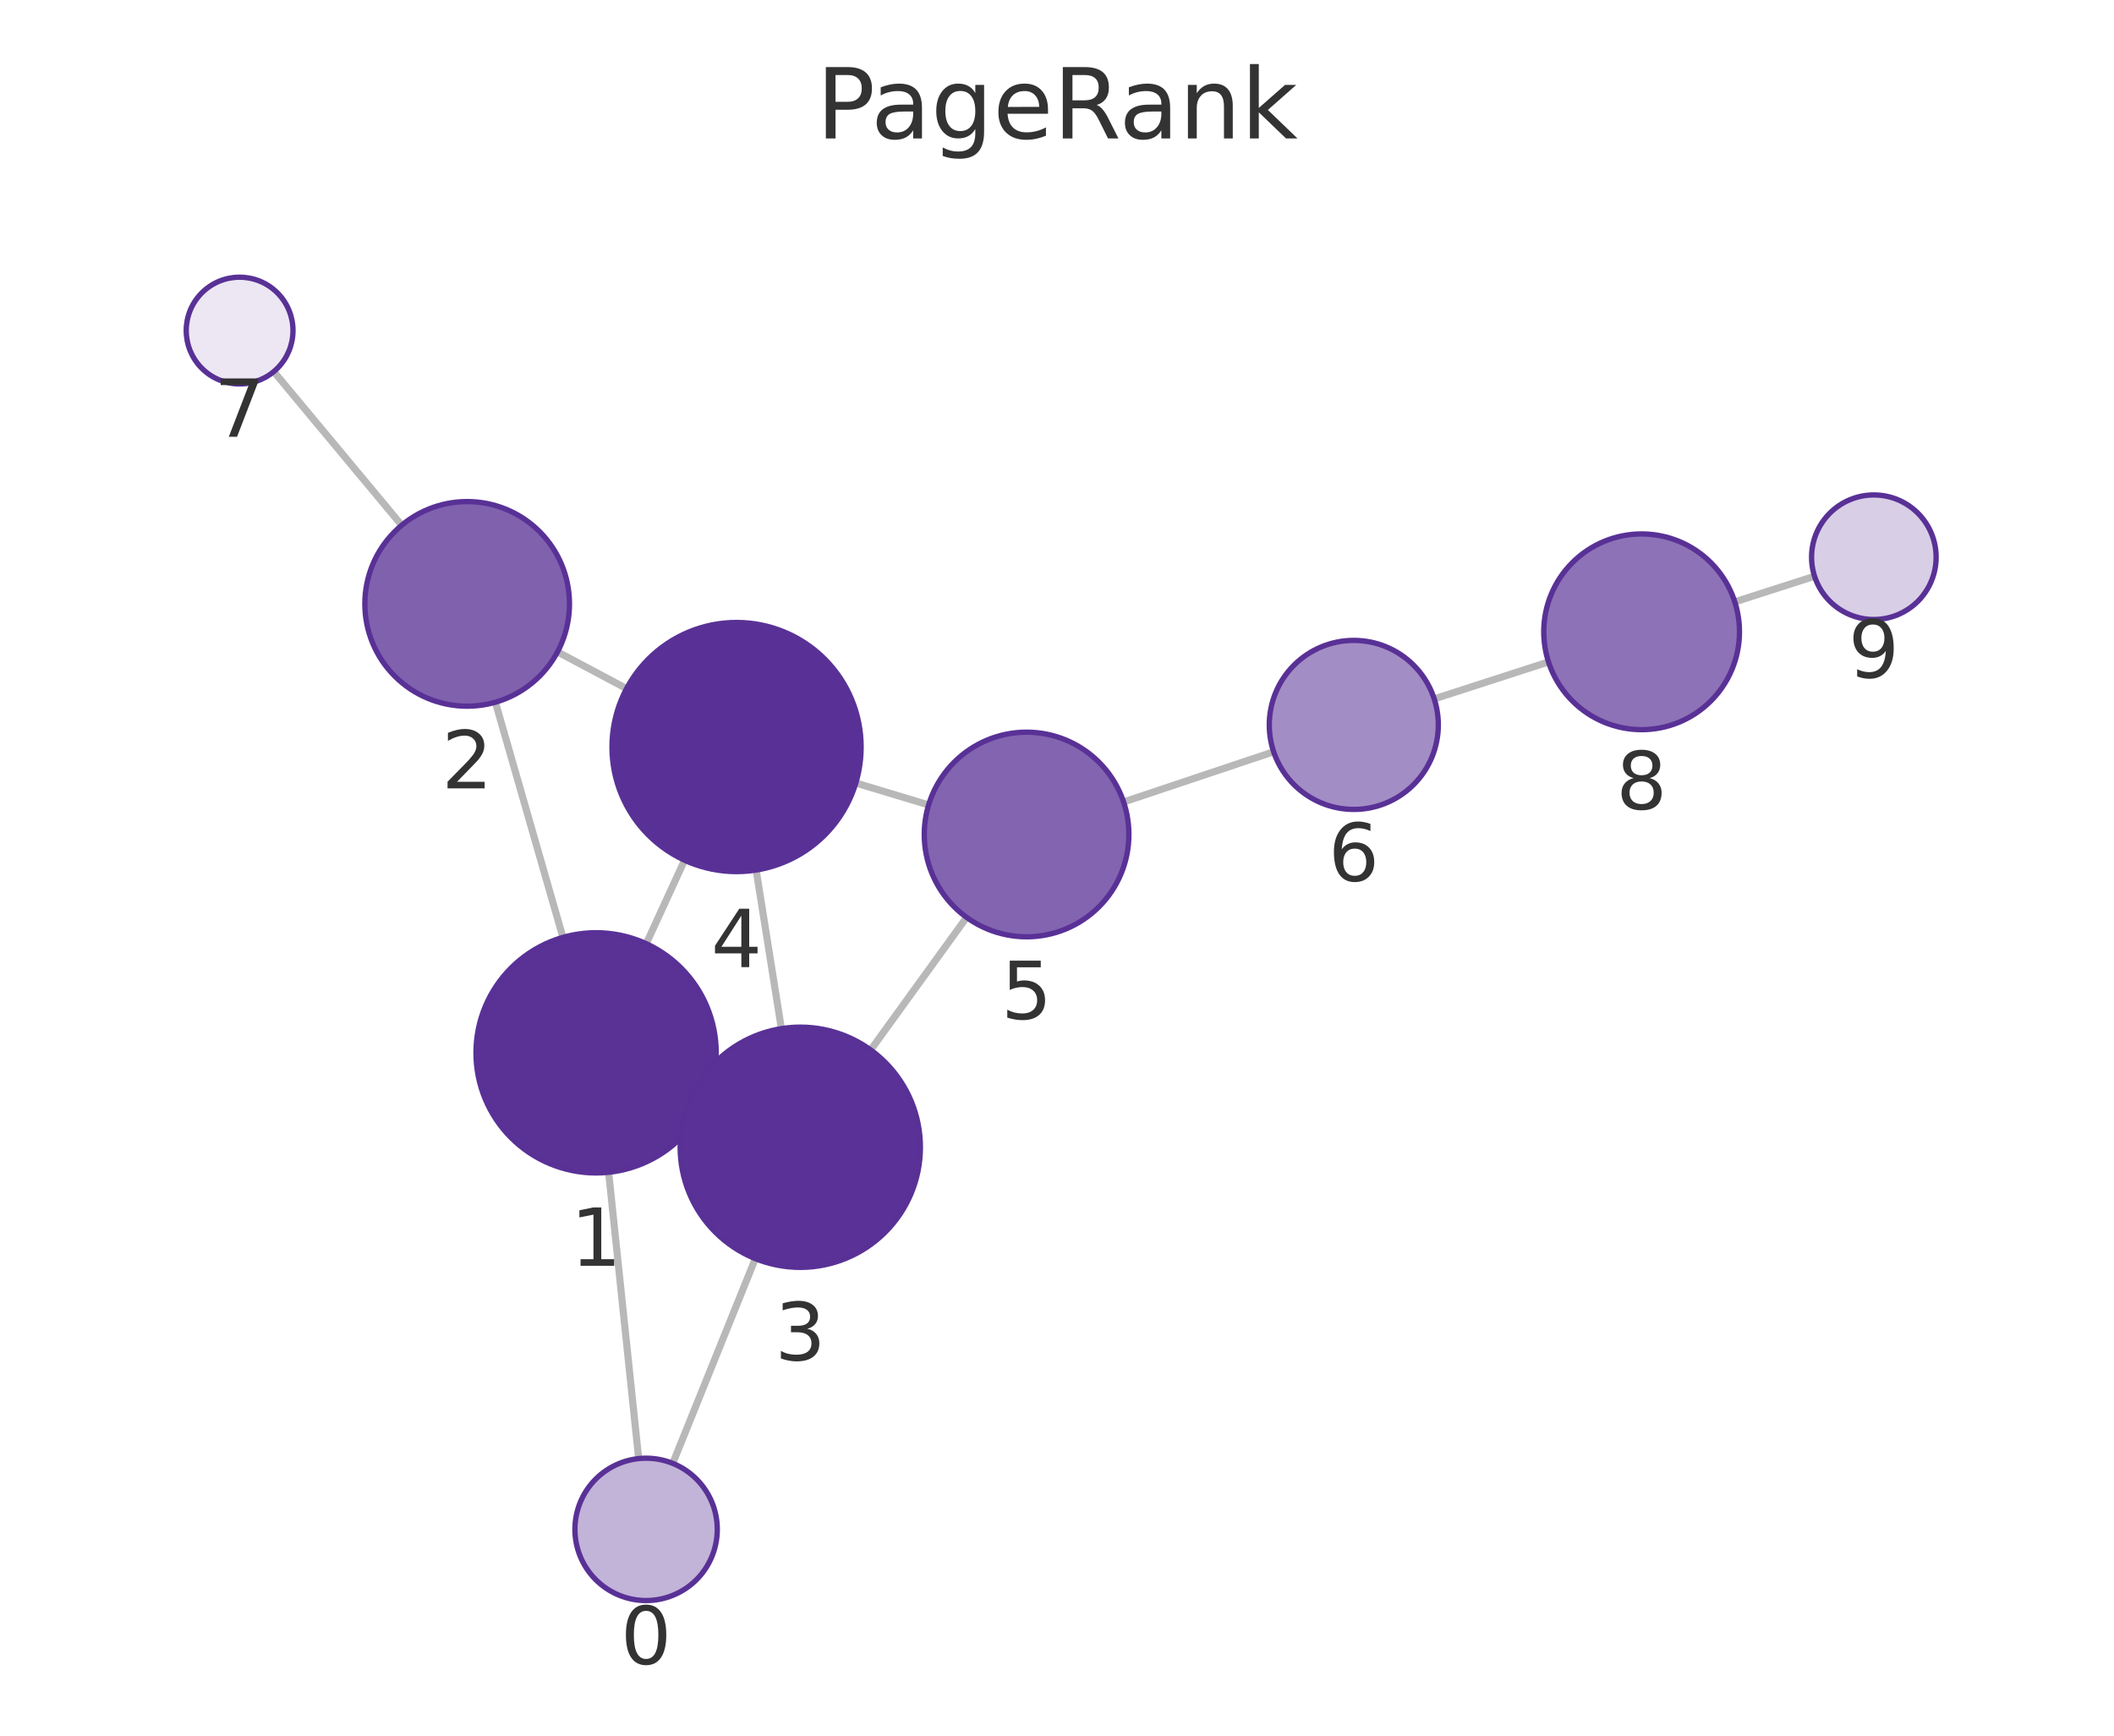
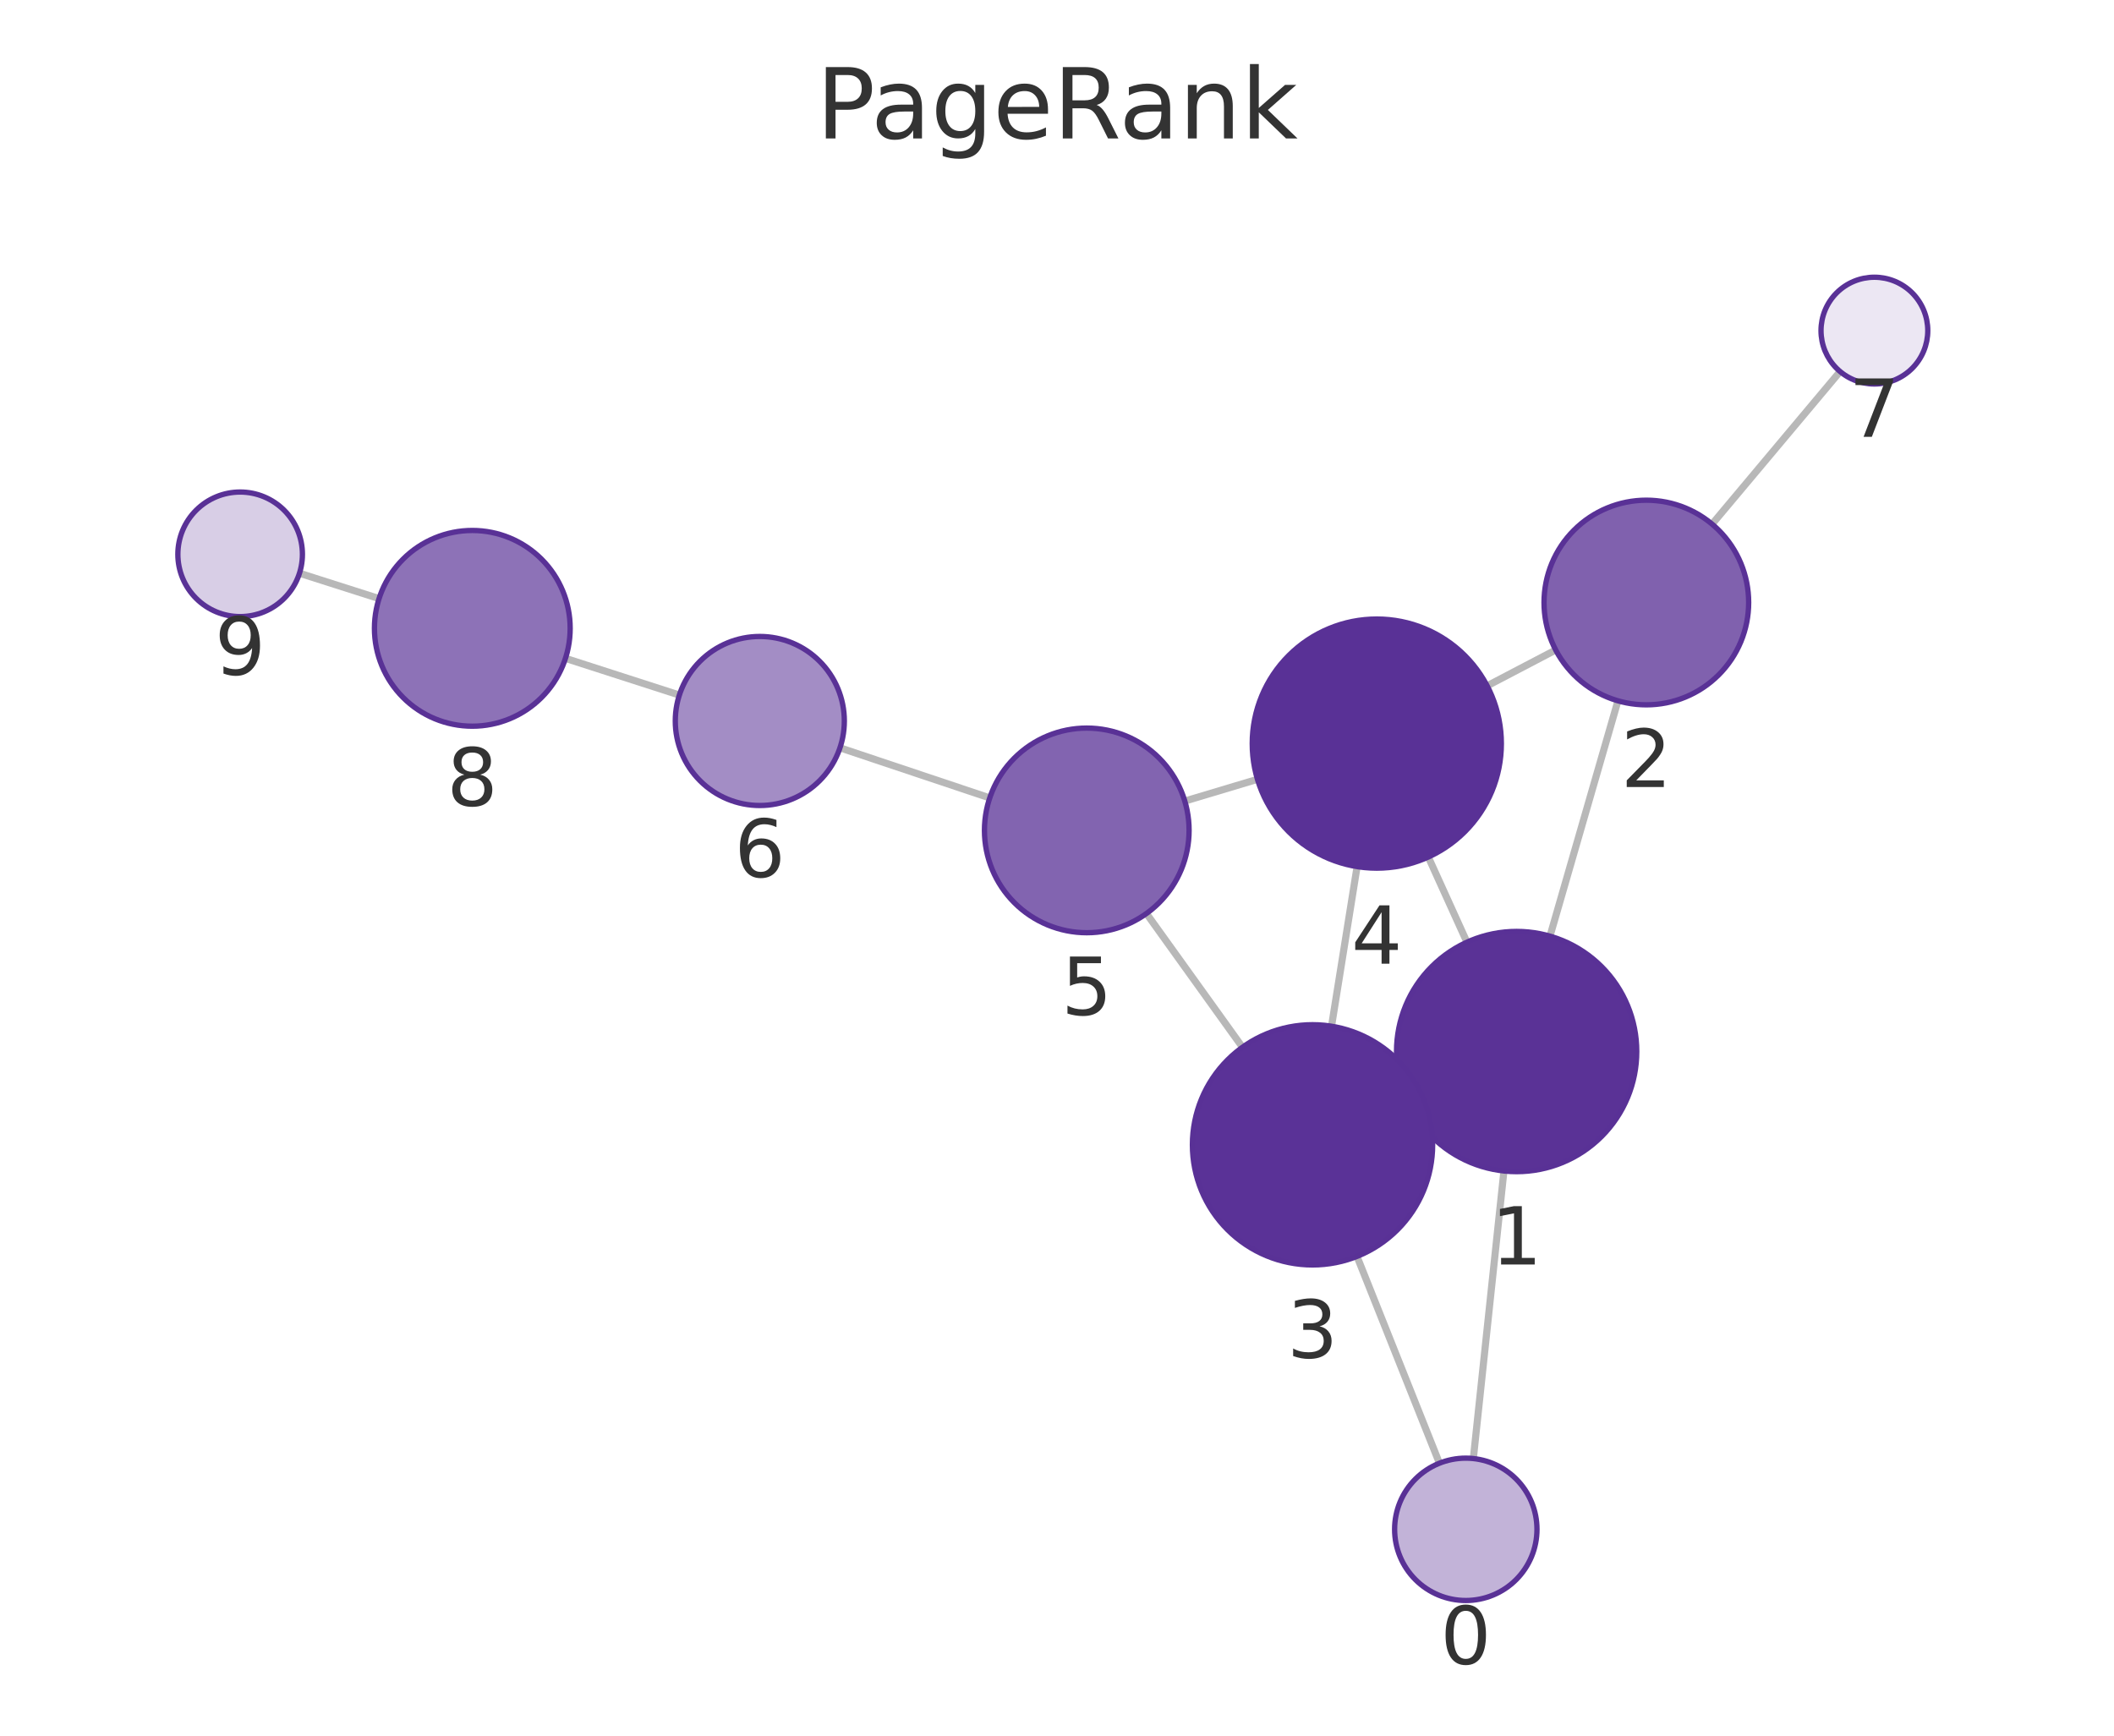
<svg xmlns="http://www.w3.org/2000/svg" xmlns:xlink="http://www.w3.org/1999/xlink" width="237.6pt" height="195.078pt" viewBox="0 0 237.6 195.078" version="1.1">
  <defs>
    <style type="text/css">*{stroke-linejoin: round; stroke-linecap: butt}</style>
  </defs>
  <g id="figure_1">
    <g id="patch_1">
      <path d="M 0 195.078  L 237.6 195.078  L 237.6 0  L 0 0  L 0 195.078  z " style="fill: none" />
    </g>
    <g id="axes_1">
      <g id="patch_2">
        <path d="M 7.2 187.878  L 230.4 187.878  L 230.4 21.558  L 7.2 21.558  L 7.2 187.878  z " style="fill: none" />
      </g>
      <g id="EdgeCollection_1">
-         <path d="M 71.783 163.938  L 68.406 131.759  " clip-path="url(#pef8ec4bb79)" style="fill: #b8b8b8; stroke: #b8b8b8; stroke-width: 0.8" />
-         <path d="M 75.612 164.475  L 84.895 141.465  " clip-path="url(#pef8ec4bb79)" style="fill: #b8b8b8; stroke: #b8b8b8; stroke-width: 0.8" />
-         <path d="M 63.27 105.357  L 55.68 78.927  " clip-path="url(#pef8ec4bb79)" style="fill: #b8b8b8; stroke: #b8b8b8; stroke-width: 0.8" />
-         <path d="M 79.25 123.999  L 77.693 123.279  " clip-path="url(#pef8ec4bb79)" style="fill: #b8b8b8; stroke: #b8b8b8; stroke-width: 0.8" />
-         <path d="M 72.632 106.065  L 76.94 96.685  " clip-path="url(#pef8ec4bb79)" style="fill: #b8b8b8; stroke: #b8b8b8; stroke-width: 0.8" />
-         <path d="M 62.661 73.27  L 70.421 77.394  " clip-path="url(#pef8ec4bb79)" style="fill: #b8b8b8; stroke: #b8b8b8; stroke-width: 0.8" />
-         <path d="M 45.147 59.035  L 30.77 41.766  " clip-path="url(#pef8ec4bb79)" style="fill: #b8b8b8; stroke: #b8b8b8; stroke-width: 0.8" />
-         <path d="M 87.823 115.613  L 84.986 97.789  " clip-path="url(#pef8ec4bb79)" style="fill: #b8b8b8; stroke: #b8b8b8; stroke-width: 0.8" />
-         <path d="M 97.86 118.008  L 108.639 103.109  " clip-path="url(#pef8ec4bb79)" style="fill: #b8b8b8; stroke: #b8b8b8; stroke-width: 0.8" />
-         <path d="M 96.188 88.005  L 104.37 90.472  " clip-path="url(#pef8ec4bb79)" style="fill: #b8b8b8; stroke: #b8b8b8; stroke-width: 0.8" />
-         <path d="M 126.285 90.14  L 143.149 84.493  " clip-path="url(#pef8ec4bb79)" style="fill: #b8b8b8; stroke: #b8b8b8; stroke-width: 0.8" />
-         <path d="M 161.196 78.552  L 174.041 74.397  " clip-path="url(#pef8ec4bb79)" style="fill: #b8b8b8; stroke: #b8b8b8; stroke-width: 0.8" />
-         <path d="M 194.98 67.647  L 203.944 64.768  " clip-path="url(#pef8ec4bb79)" style="fill: #b8b8b8; stroke: #b8b8b8; stroke-width: 0.8" />
+         <path d="M 165.593 163.933  L 169.032 131.612  " clip-path="url(#p4f28acd85f)" style="fill: #b8b8b8; stroke: #b8b8b8; stroke-width: 0.8" />
+         <path d="M 161.784 164.457  L 152.518 141.213  " clip-path="url(#p4f28acd85f)" style="fill: #b8b8b8; stroke: #b8b8b8; stroke-width: 0.8" />
+         <path d="M 174.207 105.218  L 181.847 78.767  " clip-path="url(#p4f28acd85f)" style="fill: #b8b8b8; stroke: #b8b8b8; stroke-width: 0.8" />
+         <path d="M 158.182 123.799  L 159.797 123.061  " clip-path="url(#p4f28acd85f)" style="fill: #b8b8b8; stroke: #b8b8b8; stroke-width: 0.8" />
+         <path d="M 164.878 105.896  L 160.532 96.324  " clip-path="url(#p4f28acd85f)" style="fill: #b8b8b8; stroke: #b8b8b8; stroke-width: 0.8" />
+         <path d="M 174.85 73.052  L 167.147 77.085  " clip-path="url(#p4f28acd85f)" style="fill: #b8b8b8; stroke: #b8b8b8; stroke-width: 0.8" />
+         <path d="M 192.429 58.908  L 206.814 41.756  " clip-path="url(#p4f28acd85f)" style="fill: #b8b8b8; stroke: #b8b8b8; stroke-width: 0.8" />
+         <path d="M 149.655 115.342  L 152.529 97.401  " clip-path="url(#p4f28acd85f)" style="fill: #b8b8b8; stroke: #b8b8b8; stroke-width: 0.8" />
+         <path d="M 139.646 117.706  L 128.853 102.674  " clip-path="url(#p4f28acd85f)" style="fill: #b8b8b8; stroke: #b8b8b8; stroke-width: 0.8" />
+         <path d="M 141.331 87.591  L 133.163 90.036  " clip-path="url(#p4f28acd85f)" style="fill: #b8b8b8; stroke: #b8b8b8; stroke-width: 0.8" />
+         <path d="M 111.24 89.683  L 94.407 84.05  " clip-path="url(#p4f28acd85f)" style="fill: #b8b8b8; stroke: #b8b8b8; stroke-width: 0.8" />
+         <path d="M 76.356 78.121  L 63.554 73.995  " clip-path="url(#p4f28acd85f)" style="fill: #b8b8b8; stroke: #b8b8b8; stroke-width: 0.8" />
+         <path d="M 42.604 67.279  L 33.66 64.428  " clip-path="url(#p4f28acd85f)" style="fill: #b8b8b8; stroke: #b8b8b8; stroke-width: 0.8" />
      </g>
      <g id="VertexCollection_1">
-         <path d="M 72.618 179.894  C 74.74 179.894 76.775 179.051 78.275 177.551  C 79.775 176.051 80.618 174.016 80.618 171.894  C 80.618 169.772 79.775 167.737 78.275 166.237  C 76.775 164.737 74.74 163.894 72.618 163.894  C 70.497 163.894 68.462 164.737 66.961 166.237  C 65.461 167.737 64.618 169.772 64.618 171.894  C 64.618 174.016 65.461 176.051 66.961 177.551  C 68.462 179.051 70.497 179.894 72.618 179.894  z " clip-path="url(#pef8ec4bb79)" style="fill: #c2b3d8; stroke: #593196; stroke-width: 0.6" />
-         <path d="M 66.997 131.833  C 70.577 131.833 74.011 130.411 76.543 127.879  C 79.074 125.347 80.497 121.913 80.497 118.333  C 80.497 114.753 79.074 111.319 76.543 108.787  C 74.011 106.255 70.577 104.833 66.997 104.833  C 63.416 104.833 59.982 106.255 57.451 108.787  C 54.919 111.319 53.497 114.753 53.497 118.333  C 53.497 121.913 54.919 125.347 57.451 127.879  C 59.982 130.411 63.416 131.833 66.997 131.833  z " clip-path="url(#pef8ec4bb79)" style="fill: #5a3296; stroke: #593196; stroke-width: 0.6" />
-         <path d="M 52.506 79.373  C 55.555 79.373 58.481 78.162 60.637 76.005  C 62.794 73.849 64.006 70.923 64.006 67.873  C 64.006 64.824 62.794 61.898 60.637 59.742  C 58.481 57.585 55.555 56.373 52.506 56.373  C 49.456 56.373 46.53 57.585 44.374 59.742  C 42.217 61.898 41.006 64.824 41.006 67.873  C 41.006 70.923 42.217 73.849 44.374 76.005  C 46.53 78.162 49.456 79.373 52.506 79.373  z " clip-path="url(#pef8ec4bb79)" style="fill: #8061ae; stroke: #593196; stroke-width: 0.6" />
-         <path d="M 89.946 142.445  C 93.526 142.445 96.96 141.023 99.492 138.491  C 102.024 135.96 103.446 132.526 103.446 128.945  C 103.446 125.365 102.024 121.931 99.492 119.4  C 96.96 116.868 93.526 115.445 89.946 115.445  C 86.366 115.445 82.932 116.868 80.4 119.4  C 77.869 121.931 76.446 125.365 76.446 128.945  C 76.446 132.526 77.869 135.96 80.4 138.491  C 82.932 141.023 86.366 142.445 89.946 142.445  z " clip-path="url(#pef8ec4bb79)" style="fill: #5a3297; stroke: #593196; stroke-width: 0.6" />
-         <path d="M 82.784 97.963  C 86.497 97.963 90.058 96.488 92.684 93.862  C 95.309 91.237 96.784 87.676 96.784 83.963  C 96.784 80.25 95.309 76.689 92.684 74.063  C 90.058 71.438 86.497 69.963 82.784 69.963  C 79.071 69.963 75.51 71.438 72.885 74.063  C 70.259 76.689 68.784 80.25 68.784 83.963  C 68.784 87.676 70.259 91.237 72.885 93.862  C 75.51 96.488 79.071 97.963 82.784 97.963  z " clip-path="url(#pef8ec4bb79)" style="fill: #593196; stroke: #593196; stroke-width: 0.6" />
-         <path d="M 115.381 105.292  C 118.43 105.292 121.356 104.081 123.512 101.924  C 125.669 99.767 126.881 96.842 126.881 93.792  C 126.881 90.742 125.669 87.817 123.512 85.661  C 121.356 83.504 118.43 82.292 115.381 82.292  C 112.331 82.292 109.405 83.504 107.249 85.661  C 105.092 87.817 103.881 90.742 103.881 93.792  C 103.881 96.842 105.092 99.767 107.249 101.924  C 109.405 104.081 112.331 105.292 115.381 105.292  z " clip-path="url(#pef8ec4bb79)" style="fill: #8264b0; stroke: #593196; stroke-width: 0.6" />
-         <path d="M 152.158 90.976  C 154.677 90.976 157.094 89.975 158.875 88.194  C 160.657 86.412 161.658 83.995 161.658 81.476  C 161.658 78.957 160.657 76.54 158.875 74.759  C 157.094 72.977 154.677 71.976 152.158 71.976  C 149.638 71.976 147.222 72.977 145.44 74.759  C 143.659 76.54 142.658 78.957 142.658 81.476  C 142.658 83.995 143.659 86.412 145.44 88.194  C 147.222 89.975 149.638 90.976 152.158 90.976  z " clip-path="url(#pef8ec4bb79)" style="fill: #a38dc5; stroke: #593196; stroke-width: 0.6" />
-         <path d="M 26.931 43.155  C 28.522 43.155 30.048 42.522 31.173 41.397  C 32.298 40.272 32.931 38.746 32.931 37.155  C 32.931 35.563 32.298 34.037 31.173 32.912  C 30.048 31.787 28.522 31.155 26.931 31.155  C 25.339 31.155 23.813 31.787 22.688 32.912  C 21.563 34.037 20.931 35.563 20.931 37.155  C 20.931 38.746 21.563 40.272 22.688 41.397  C 23.813 42.522 25.339 43.155 26.931 43.155  z " clip-path="url(#pef8ec4bb79)" style="fill: #ece7f3; stroke: #593196; stroke-width: 0.6" />
-         <path d="M 184.507 82.011  C 187.424 82.011 190.222 80.852 192.285 78.789  C 194.348 76.727 195.507 73.928 195.507 71.011  C 195.507 68.094 194.348 65.296 192.285 63.233  C 190.222 61.17 187.424 60.011 184.507 60.011  C 181.59 60.011 178.792 61.17 176.729 63.233  C 174.666 65.296 173.507 68.094 173.507 71.011  C 173.507 73.928 174.666 76.727 176.729 78.789  C 178.792 80.852 181.59 82.011 184.507 82.011  z " clip-path="url(#pef8ec4bb79)" style="fill: #8d72b7; stroke: #593196; stroke-width: 0.6" />
-         <path d="M 210.609 69.628  C 212.465 69.628 214.246 68.89 215.559 67.578  C 216.871 66.265 217.609 64.484 217.609 62.628  C 217.609 60.771 216.871 58.991 215.559 57.678  C 214.246 56.365 212.465 55.628 210.609 55.628  C 208.753 55.628 206.972 56.365 205.659 57.678  C 204.347 58.991 203.609 60.771 203.609 62.628  C 203.609 64.484 204.347 66.265 205.659 67.578  C 206.972 68.89 208.753 69.628 210.609 69.628  z " clip-path="url(#pef8ec4bb79)" style="fill: #d8cee6; stroke: #593196; stroke-width: 0.6" />
+         <path d="M 164.746 179.888  C 166.868 179.888 168.903 179.045 170.403 177.545  C 171.903 176.045 172.746 174.01 172.746 171.888  C 172.746 169.766 171.903 167.731 170.403 166.231  C 168.903 164.731 166.868 163.888 164.746 163.888  C 162.624 163.888 160.589 164.731 159.089 166.231  C 157.589 167.731 156.746 169.766 156.746 171.888  C 156.746 174.01 157.589 176.045 159.089 177.545  C 160.589 179.045 162.624 179.888 164.746 179.888  z " clip-path="url(#p4f28acd85f)" style="fill: #c2b3d8; stroke: #593196; stroke-width: 0.6" />
+         <path d="M 170.46 131.687  C 174.041 131.687 177.475 130.265 180.006 127.733  C 182.538 125.202 183.96 121.768 183.96 118.187  C 183.96 114.607 182.538 111.173 180.006 108.642  C 177.475 106.11 174.041 104.687 170.46 104.687  C 166.88 104.687 163.446 106.11 160.914 108.642  C 158.383 111.173 156.96 114.607 156.96 118.187  C 156.96 121.768 158.383 125.202 160.914 127.733  C 163.446 130.265 166.88 131.687 170.46 131.687  z " clip-path="url(#p4f28acd85f)" style="fill: #5a3296; stroke: #593196; stroke-width: 0.6" />
+         <path d="M 185.039 79.219  C 188.088 79.219 191.014 78.007 193.17 75.851  C 195.327 73.694 196.539 70.769 196.539 67.719  C 196.539 64.669 195.327 61.744 193.17 59.587  C 191.014 57.431 188.088 56.219 185.039 56.219  C 181.989 56.219 179.063 57.431 176.907 59.587  C 174.75 61.744 173.539 64.669 173.539 67.719  C 173.539 70.769 174.75 73.694 176.907 75.851  C 179.063 78.007 181.989 79.219 185.039 79.219  z " clip-path="url(#p4f28acd85f)" style="fill: #8061ae; stroke: #593196; stroke-width: 0.6" />
+         <path d="M 147.519 142.172  C 151.099 142.172 154.533 140.75 157.065 138.218  C 159.597 135.687 161.019 132.253 161.019 128.672  C 161.019 125.092 159.597 121.658 157.065 119.126  C 154.533 116.595 151.099 115.172 147.519 115.172  C 143.939 115.172 140.505 116.595 137.973 119.126  C 135.441 121.658 134.019 125.092 134.019 128.672  C 134.019 132.253 135.441 135.687 137.973 138.218  C 140.505 140.75 143.939 142.172 147.519 142.172  z " clip-path="url(#p4f28acd85f)" style="fill: #5a3297; stroke: #593196; stroke-width: 0.6" />
+         <path d="M 154.743 97.577  C 158.456 97.577 162.017 96.102 164.643 93.477  C 167.268 90.851 168.743 87.29 168.743 83.577  C 168.743 79.864 167.268 76.303 164.643 73.678  C 162.017 71.052 158.456 69.577 154.743 69.577  C 151.031 69.577 147.469 71.052 144.844 73.678  C 142.218 76.303 140.743 79.864 140.743 83.577  C 140.743 87.29 142.218 90.851 144.844 93.477  C 147.469 96.102 151.031 97.577 154.743 97.577  z " clip-path="url(#p4f28acd85f)" style="fill: #593196; stroke: #593196; stroke-width: 0.6" />
+         <path d="M 122.146 104.833  C 125.196 104.833 128.121 103.621 130.278 101.464  C 132.434 99.308 133.646 96.383 133.646 93.333  C 133.646 90.283 132.434 87.358 130.278 85.201  C 128.121 83.044 125.196 81.833 122.146 81.833  C 119.096 81.833 116.171 83.044 114.014 85.201  C 111.858 87.358 110.646 90.283 110.646 93.333  C 110.646 96.383 111.858 99.308 114.014 101.464  C 116.171 103.621 119.096 104.833 122.146 104.833  z " clip-path="url(#p4f28acd85f)" style="fill: #8264b0; stroke: #593196; stroke-width: 0.6" />
+         <path d="M 85.398 90.535  C 87.917 90.535 90.334 89.534 92.115 87.752  C 93.897 85.971 94.898 83.554 94.898 81.035  C 94.898 78.515 93.897 76.099 92.115 74.317  C 90.334 72.536 87.917 71.535 85.398 71.535  C 82.878 71.535 80.462 72.536 78.68 74.317  C 76.899 76.099 75.898 78.515 75.898 81.035  C 75.898 83.554 76.899 85.971 78.68 87.752  C 80.462 89.534 82.878 90.535 85.398 90.535  z " clip-path="url(#p4f28acd85f)" style="fill: #a38dc5; stroke: #593196; stroke-width: 0.6" />
+         <path d="M 210.67 43.159  C 212.261 43.159 213.787 42.527 214.913 41.402  C 216.038 40.277 216.67 38.75 216.67 37.159  C 216.67 35.568 216.038 34.042 214.913 32.916  C 213.787 31.791 212.261 31.159 210.67 31.159  C 209.079 31.159 207.552 31.791 206.427 32.916  C 205.302 34.042 204.67 35.568 204.67 37.159  C 204.67 38.75 205.302 40.277 206.427 41.402  C 207.552 42.527 209.079 43.159 210.67 43.159  z " clip-path="url(#p4f28acd85f)" style="fill: #ece7f3; stroke: #593196; stroke-width: 0.6" />
+         <path d="M 53.084 81.621  C 56.001 81.621 58.8 80.462 60.862 78.399  C 62.925 76.336 64.084 73.538 64.084 70.621  C 64.084 67.703 62.925 64.905 60.862 62.842  C 58.8 60.78 56.001 59.621 53.084 59.621  C 50.167 59.621 47.369 60.78 45.306 62.842  C 43.243 64.905 42.084 67.703 42.084 70.621  C 42.084 73.538 43.243 76.336 45.306 78.399  C 47.369 80.462 50.167 81.621 53.084 81.621  z " clip-path="url(#p4f28acd85f)" style="fill: #8d72b7; stroke: #593196; stroke-width: 0.6" />
+         <path d="M 26.99 69.302  C 28.847 69.302 30.627 68.564 31.94 67.251  C 33.253 65.939 33.99 64.158 33.99 62.302  C 33.99 60.445 33.253 58.665 31.94 57.352  C 30.627 56.039 28.847 55.302 26.99 55.302  C 25.134 55.302 23.353 56.039 22.041 57.352  C 20.728 58.665 19.99 60.445 19.99 62.302  C 19.99 64.158 20.728 65.939 22.041 67.251  C 23.353 68.564 25.134 69.302 26.99 69.302  z " clip-path="url(#p4f28acd85f)" style="fill: #d8cee6; stroke: #593196; stroke-width: 0.6" />
      </g>
      <g id="text_1">
-         <g clip-path="url(#pef8ec4bb79)">
-           <g style="fill: #333333" transform="translate(69.75521 187.032) scale(0.09 -0.09)">
+         <g clip-path="url(#p4f28acd85f)">
+           <g style="fill: #333333" transform="translate(161.8829 187.026) scale(0.09 -0.09)">
            <defs>
              <path id="DejaVuSans-13" d="M 2034 4250  Q 1547 4250 1301 3770  Q 1056 3291 1056 2328  Q 1056 1369 1301 889  Q 1547 409 2034 409  Q 2525 409 2770 889  Q 3016 1369 3016 2328  Q 3016 3291 2770 3770  Q 2525 4250 2034 4250  z M 2034 4750  Q 2819 4750 3233 4129  Q 3647 3509 3647 2328  Q 3647 1150 3233 529  Q 2819 -91 2034 -91  Q 1250 -91 836 529  Q 422 1150 422 2328  Q 422 3509 836 4129  Q 1250 4750 2034 4750  z " transform="scale(0.015625)" />
            </defs>
            <use xlink:href="#DejaVuSans-13" />
          </g>
        </g>
      </g>
      <g id="text_2">
-         <g clip-path="url(#pef8ec4bb79)">
-           <g style="fill: #333333" transform="translate(64.13361 142.2709) scale(0.09 -0.09)">
+         <g clip-path="url(#p4f28acd85f)">
+           <g style="fill: #333333" transform="translate(167.5973 142.1253) scale(0.09 -0.09)">
            <defs>
              <path id="DejaVuSans-14" d="M 794 531  L 1825 531  L 1825 4091  L 703 3866  L 703 4441  L 1819 4666  L 2450 4666  L 2450 531  L 3481 531  L 3481 0  L 794 0  L 794 531  z " transform="scale(0.015625)" />
            </defs>
            <use xlink:href="#DejaVuSans-14" />
          </g>
        </g>
      </g>
      <g id="text_3">
-         <g clip-path="url(#pef8ec4bb79)">
-           <g style="fill: #333333" transform="translate(49.64238 88.61129) scale(0.09 -0.09)">
+         <g clip-path="url(#p4f28acd85f)">
+           <g style="fill: #333333" transform="translate(182.1754 88.4569) scale(0.09 -0.09)">
            <defs>
              <path id="DejaVuSans-15" d="M 1228 531  L 3431 531  L 3431 0  L 469 0  L 469 531  Q 828 903 1448 1529  Q 2069 2156 2228 2338  Q 2531 2678 2651 2914  Q 2772 3150 2772 3378  Q 2772 3750 2511 3984  Q 2250 4219 1831 4219  Q 1534 4219 1204 4116  Q 875 4013 500 3803  L 500 4441  Q 881 4594 1212 4672  Q 1544 4750 1819 4750  Q 2544 4750 2975 4387  Q 3406 4025 3406 3419  Q 3406 3131 3298 2873  Q 3191 2616 2906 2266  Q 2828 2175 2409 1742  Q 1991 1309 1228 531  z " transform="scale(0.015625)" />
            </defs>
            <use xlink:href="#DejaVuSans-15" />
          </g>
        </g>
      </g>
      <g id="text_4">
-         <g clip-path="url(#pef8ec4bb79)">
-           <g style="fill: #333333" transform="translate(87.08301 152.8834) scale(0.09 -0.09)">
+         <g clip-path="url(#p4f28acd85f)">
+           <g style="fill: #333333" transform="translate(144.6559 152.6103) scale(0.09 -0.09)">
            <defs>
              <path id="DejaVuSans-16" d="M 2597 2516  Q 3050 2419 3304 2112  Q 3559 1806 3559 1356  Q 3559 666 3084 287  Q 2609 -91 1734 -91  Q 1441 -91 1130 -33  Q 819 25 488 141  L 488 750  Q 750 597 1062 519  Q 1375 441 1716 441  Q 2309 441 2620 675  Q 2931 909 2931 1356  Q 2931 1769 2642 2001  Q 2353 2234 1838 2234  L 1294 2234  L 1294 2753  L 1863 2753  Q 2328 2753 2575 2939  Q 2822 3125 2822 3475  Q 2822 3834 2567 4026  Q 2313 4219 1838 4219  Q 1578 4219 1281 4162  Q 984 4106 628 3988  L 628 4550  Q 988 4650 1302 4700  Q 1616 4750 1894 4750  Q 2613 4750 3031 4423  Q 3450 4097 3450 3541  Q 3450 3153 3228 2886  Q 3006 2619 2597 2516  z " transform="scale(0.015625)" />
            </defs>
            <use xlink:href="#DejaVuSans-16" />
          </g>
        </g>
      </g>
      <g id="text_5">
-         <g clip-path="url(#pef8ec4bb79)">
-           <g style="fill: #333333" transform="translate(79.92111 108.7009) scale(0.09 -0.09)">
+         <g clip-path="url(#p4f28acd85f)">
+           <g style="fill: #333333" transform="translate(151.8802 108.315) scale(0.09 -0.09)">
            <defs>
              <path id="DejaVuSans-17" d="M 2419 4116  L 825 1625  L 2419 1625  L 2419 4116  z M 2253 4666  L 3047 4666  L 3047 1625  L 3713 1625  L 3713 1100  L 3047 1100  L 3047 0  L 2419 0  L 2419 1100  L 313 1100  L 313 1709  L 2253 4666  z " transform="scale(0.015625)" />
            </defs>
            <use xlink:href="#DejaVuSans-17" />
          </g>
        </g>
      </g>
      <g id="text_6">
-         <g clip-path="url(#pef8ec4bb79)">
-           <g style="fill: #333333" transform="translate(112.5174 114.5302) scale(0.09 -0.09)">
+         <g clip-path="url(#p4f28acd85f)">
+           <g style="fill: #333333" transform="translate(119.2829 114.0706) scale(0.09 -0.09)">
            <defs>
              <path id="DejaVuSans-18" d="M 691 4666  L 3169 4666  L 3169 4134  L 1269 4134  L 1269 2991  Q 1406 3038 1543 3061  Q 1681 3084 1819 3084  Q 2600 3084 3056 2656  Q 3513 2228 3513 1497  Q 3513 744 3044 326  Q 2575 -91 1722 -91  Q 1428 -91 1123 -41  Q 819 9 494 109  L 494 744  Q 775 591 1075 516  Q 1375 441 1709 441  Q 2250 441 2565 725  Q 2881 1009 2881 1497  Q 2881 1984 2565 2268  Q 2250 2553 1709 2553  Q 1456 2553 1204 2497  Q 953 2441 691 2322  L 691 4666  z " transform="scale(0.015625)" />
            </defs>
            <use xlink:href="#DejaVuSans-18" />
          </g>
        </g>
      </g>
      <g id="text_7">
-         <g clip-path="url(#pef8ec4bb79)">
-           <g style="fill: #333333" transform="translate(149.2945 99.01395) scale(0.09 -0.09)">
+         <g clip-path="url(#p4f28acd85f)">
+           <g style="fill: #333333" transform="translate(82.53447 98.57262) scale(0.09 -0.09)">
            <defs>
              <path id="DejaVuSans-19" d="M 2113 2584  Q 1688 2584 1439 2293  Q 1191 2003 1191 1497  Q 1191 994 1439 701  Q 1688 409 2113 409  Q 2538 409 2786 701  Q 3034 994 3034 1497  Q 3034 2003 2786 2293  Q 2538 2584 2113 2584  z M 3366 4563  L 3366 3988  Q 3128 4100 2886 4159  Q 2644 4219 2406 4219  Q 1781 4219 1451 3797  Q 1122 3375 1075 2522  Q 1259 2794 1537 2939  Q 1816 3084 2150 3084  Q 2853 3084 3261 2657  Q 3669 2231 3669 1497  Q 3669 778 3244 343  Q 2819 -91 2113 -91  Q 1303 -91 875 529  Q 447 1150 447 2328  Q 447 3434 972 4092  Q 1497 4750 2381 4750  Q 2619 4750 2861 4703  Q 3103 4656 3366 4563  z " transform="scale(0.015625)" />
            </defs>
            <use xlink:href="#DejaVuSans-19" />
          </g>
        </g>
      </g>
      <g id="text_8">
-         <g clip-path="url(#pef8ec4bb79)">
-           <g style="fill: #333333" transform="translate(24.06752 49.09252) scale(0.09 -0.09)">
+         <g clip-path="url(#p4f28acd85f)">
+           <g style="fill: #333333" transform="translate(207.8067 49.09699) scale(0.09 -0.09)">
            <defs>
              <path id="DejaVuSans-1a" d="M 525 4666  L 3525 4666  L 3525 4397  L 1831 0  L 1172 0  L 2766 4134  L 525 4134  L 525 4666  z " transform="scale(0.015625)" />
            </defs>
            <use xlink:href="#DejaVuSans-1a" />
          </g>
        </g>
      </g>
      <g id="text_9">
-         <g clip-path="url(#pef8ec4bb79)">
-           <g style="fill: #333333" transform="translate(181.6439 90.94904) scale(0.09 -0.09)">
+         <g clip-path="url(#p4f28acd85f)">
+           <g style="fill: #333333" transform="translate(50.22108 90.55844) scale(0.09 -0.09)">
            <defs>
              <path id="DejaVuSans-1b" d="M 2034 2216  Q 1584 2216 1326 1975  Q 1069 1734 1069 1313  Q 1069 891 1326 650  Q 1584 409 2034 409  Q 2484 409 2743 651  Q 3003 894 3003 1313  Q 3003 1734 2745 1975  Q 2488 2216 2034 2216  z M 1403 2484  Q 997 2584 770 2862  Q 544 3141 544 3541  Q 544 4100 942 4425  Q 1341 4750 2034 4750  Q 2731 4750 3128 4425  Q 3525 4100 3525 3541  Q 3525 3141 3298 2862  Q 3072 2584 2669 2484  Q 3125 2378 3379 2068  Q 3634 1759 3634 1313  Q 3634 634 3220 271  Q 2806 -91 2034 -91  Q 1263 -91 848 271  Q 434 634 434 1313  Q 434 1759 690 2068  Q 947 2378 1403 2484  z M 1172 3481  Q 1172 3119 1398 2916  Q 1625 2713 2034 2713  Q 2441 2713 2670 2916  Q 2900 3119 2900 3481  Q 2900 3844 2670 4047  Q 2441 4250 2034 4250  Q 1625 4250 1398 4047  Q 1172 3844 1172 3481  z " transform="scale(0.015625)" />
            </defs>
            <use xlink:href="#DejaVuSans-1b" />
          </g>
        </g>
      </g>
      <g id="text_10">
-         <g clip-path="url(#pef8ec4bb79)">
-           <g style="fill: #333333" transform="translate(207.7459 76.1658) scale(0.09 -0.09)">
+         <g clip-path="url(#p4f28acd85f)">
+           <g style="fill: #333333" transform="translate(24.12726 75.83955) scale(0.09 -0.09)">
            <defs>
              <path id="DejaVuSans-1c" d="M 703 97  L 703 672  Q 941 559 1184 500  Q 1428 441 1663 441  Q 2288 441 2617 861  Q 2947 1281 2994 2138  Q 2813 1869 2534 1725  Q 2256 1581 1919 1581  Q 1219 1581 811 2004  Q 403 2428 403 3163  Q 403 3881 828 4315  Q 1253 4750 1959 4750  Q 2769 4750 3195 4129  Q 3622 3509 3622 2328  Q 3622 1225 3098 567  Q 2575 -91 1691 -91  Q 1453 -91 1209 -44  Q 966 3 703 97  z M 1959 2075  Q 2384 2075 2632 2365  Q 2881 2656 2881 3163  Q 2881 3666 2632 3958  Q 2384 4250 1959 4250  Q 1534 4250 1286 3958  Q 1038 3666 1038 3163  Q 1038 2656 1286 2365  Q 1534 2075 1959 2075  z " transform="scale(0.015625)" />
            </defs>
            <use xlink:href="#DejaVuSans-1c" />
          </g>
        </g>
      </g>
      <g id="matplotlib.axis_1" />
      <g id="matplotlib.axis_2" />
      <g id="text_11">
        <g style="fill: #333333" transform="translate(91.74258 15.55828) scale(0.11 -0.11)">
          <defs>
            <path id="DejaVuSans-33" d="M 1259 4147  L 1259 2394  L 2053 2394  Q 2494 2394 2734 2622  Q 2975 2850 2975 3272  Q 2975 3691 2734 3919  Q 2494 4147 2053 4147  L 1259 4147  z M 628 4666  L 2053 4666  Q 2838 4666 3239 4311  Q 3641 3956 3641 3272  Q 3641 2581 3239 2228  Q 2838 1875 2053 1875  L 1259 1875  L 1259 0  L 628 0  L 628 4666  z " transform="scale(0.015625)" />
            <path id="DejaVuSans-44" d="M 2194 1759  Q 1497 1759 1228 1600  Q 959 1441 959 1056  Q 959 750 1161 570  Q 1363 391 1709 391  Q 2188 391 2477 730  Q 2766 1069 2766 1631  L 2766 1759  L 2194 1759  z M 3341 1997  L 3341 0  L 2766 0  L 2766 531  Q 2569 213 2275 61  Q 1981 -91 1556 -91  Q 1019 -91 701 211  Q 384 513 384 1019  Q 384 1609 779 1909  Q 1175 2209 1959 2209  L 2766 2209  L 2766 2266  Q 2766 2663 2505 2880  Q 2244 3097 1772 3097  Q 1472 3097 1187 3025  Q 903 2953 641 2809  L 641 3341  Q 956 3463 1253 3523  Q 1550 3584 1831 3584  Q 2591 3584 2966 3190  Q 3341 2797 3341 1997  z " transform="scale(0.015625)" />
            <path id="DejaVuSans-4a" d="M 2906 1791  Q 2906 2416 2648 2759  Q 2391 3103 1925 3103  Q 1463 3103 1205 2759  Q 947 2416 947 1791  Q 947 1169 1205 825  Q 1463 481 1925 481  Q 2391 481 2648 825  Q 2906 1169 2906 1791  z M 3481 434  Q 3481 -459 3084 -895  Q 2688 -1331 1869 -1331  Q 1566 -1331 1297 -1286  Q 1028 -1241 775 -1147  L 775 -588  Q 1028 -725 1275 -790  Q 1522 -856 1778 -856  Q 2344 -856 2625 -561  Q 2906 -266 2906 331  L 2906 616  Q 2728 306 2450 153  Q 2172 0 1784 0  Q 1141 0 747 490  Q 353 981 353 1791  Q 353 2603 747 3093  Q 1141 3584 1784 3584  Q 2172 3584 2450 3431  Q 2728 3278 2906 2969  L 2906 3500  L 3481 3500  L 3481 434  z " transform="scale(0.015625)" />
            <path id="DejaVuSans-48" d="M 3597 1894  L 3597 1613  L 953 1613  Q 991 1019 1311 708  Q 1631 397 2203 397  Q 2534 397 2845 478  Q 3156 559 3463 722  L 3463 178  Q 3153 47 2828 -22  Q 2503 -91 2169 -91  Q 1331 -91 842 396  Q 353 884 353 1716  Q 353 2575 817 3079  Q 1281 3584 2069 3584  Q 2775 3584 3186 3129  Q 3597 2675 3597 1894  z M 3022 2063  Q 3016 2534 2758 2815  Q 2500 3097 2075 3097  Q 1594 3097 1305 2825  Q 1016 2553 972 2059  L 3022 2063  z " transform="scale(0.015625)" />
            <path id="DejaVuSans-35" d="M 2841 2188  Q 3044 2119 3236 1894  Q 3428 1669 3622 1275  L 4263 0  L 3584 0  L 2988 1197  Q 2756 1666 2539 1819  Q 2322 1972 1947 1972  L 1259 1972  L 1259 0  L 628 0  L 628 4666  L 2053 4666  Q 2853 4666 3247 4331  Q 3641 3997 3641 3322  Q 3641 2881 3436 2590  Q 3231 2300 2841 2188  z M 1259 4147  L 1259 2491  L 2053 2491  Q 2509 2491 2742 2702  Q 2975 2913 2975 3322  Q 2975 3731 2742 3939  Q 2509 4147 2053 4147  L 1259 4147  z " transform="scale(0.015625)" />
            <path id="DejaVuSans-51" d="M 3513 2113  L 3513 0  L 2938 0  L 2938 2094  Q 2938 2591 2744 2837  Q 2550 3084 2163 3084  Q 1697 3084 1428 2787  Q 1159 2491 1159 1978  L 1159 0  L 581 0  L 581 3500  L 1159 3500  L 1159 2956  Q 1366 3272 1645 3428  Q 1925 3584 2291 3584  Q 2894 3584 3203 3211  Q 3513 2838 3513 2113  z " transform="scale(0.015625)" />
            <path id="DejaVuSans-4e" d="M 581 4863  L 1159 4863  L 1159 1991  L 2875 3500  L 3609 3500  L 1753 1863  L 3688 0  L 2938 0  L 1159 1709  L 1159 0  L 581 0  L 581 4863  z " transform="scale(0.015625)" />
          </defs>
          <use xlink:href="#DejaVuSans-33" />
          <use xlink:href="#DejaVuSans-44" transform="translate(55.8125 0)" />
          <use xlink:href="#DejaVuSans-4a" transform="translate(117.0938 0)" />
          <use xlink:href="#DejaVuSans-48" transform="translate(180.5781 0)" />
          <use xlink:href="#DejaVuSans-35" transform="translate(242.1094 0)" />
          <use xlink:href="#DejaVuSans-44" transform="translate(309.3906 0)" />
          <use xlink:href="#DejaVuSans-51" transform="translate(370.6719 0)" />
          <use xlink:href="#DejaVuSans-4e" transform="translate(434.0469 0)" />
        </g>
      </g>
    </g>
  </g>
  <defs>
-     <clipPath id="pef8ec4bb79">
+     <clipPath id="p4f28acd85f">
      <rect x="7.2" y="21.558" width="223.2" height="166.32" />
    </clipPath>
  </defs>
</svg>
